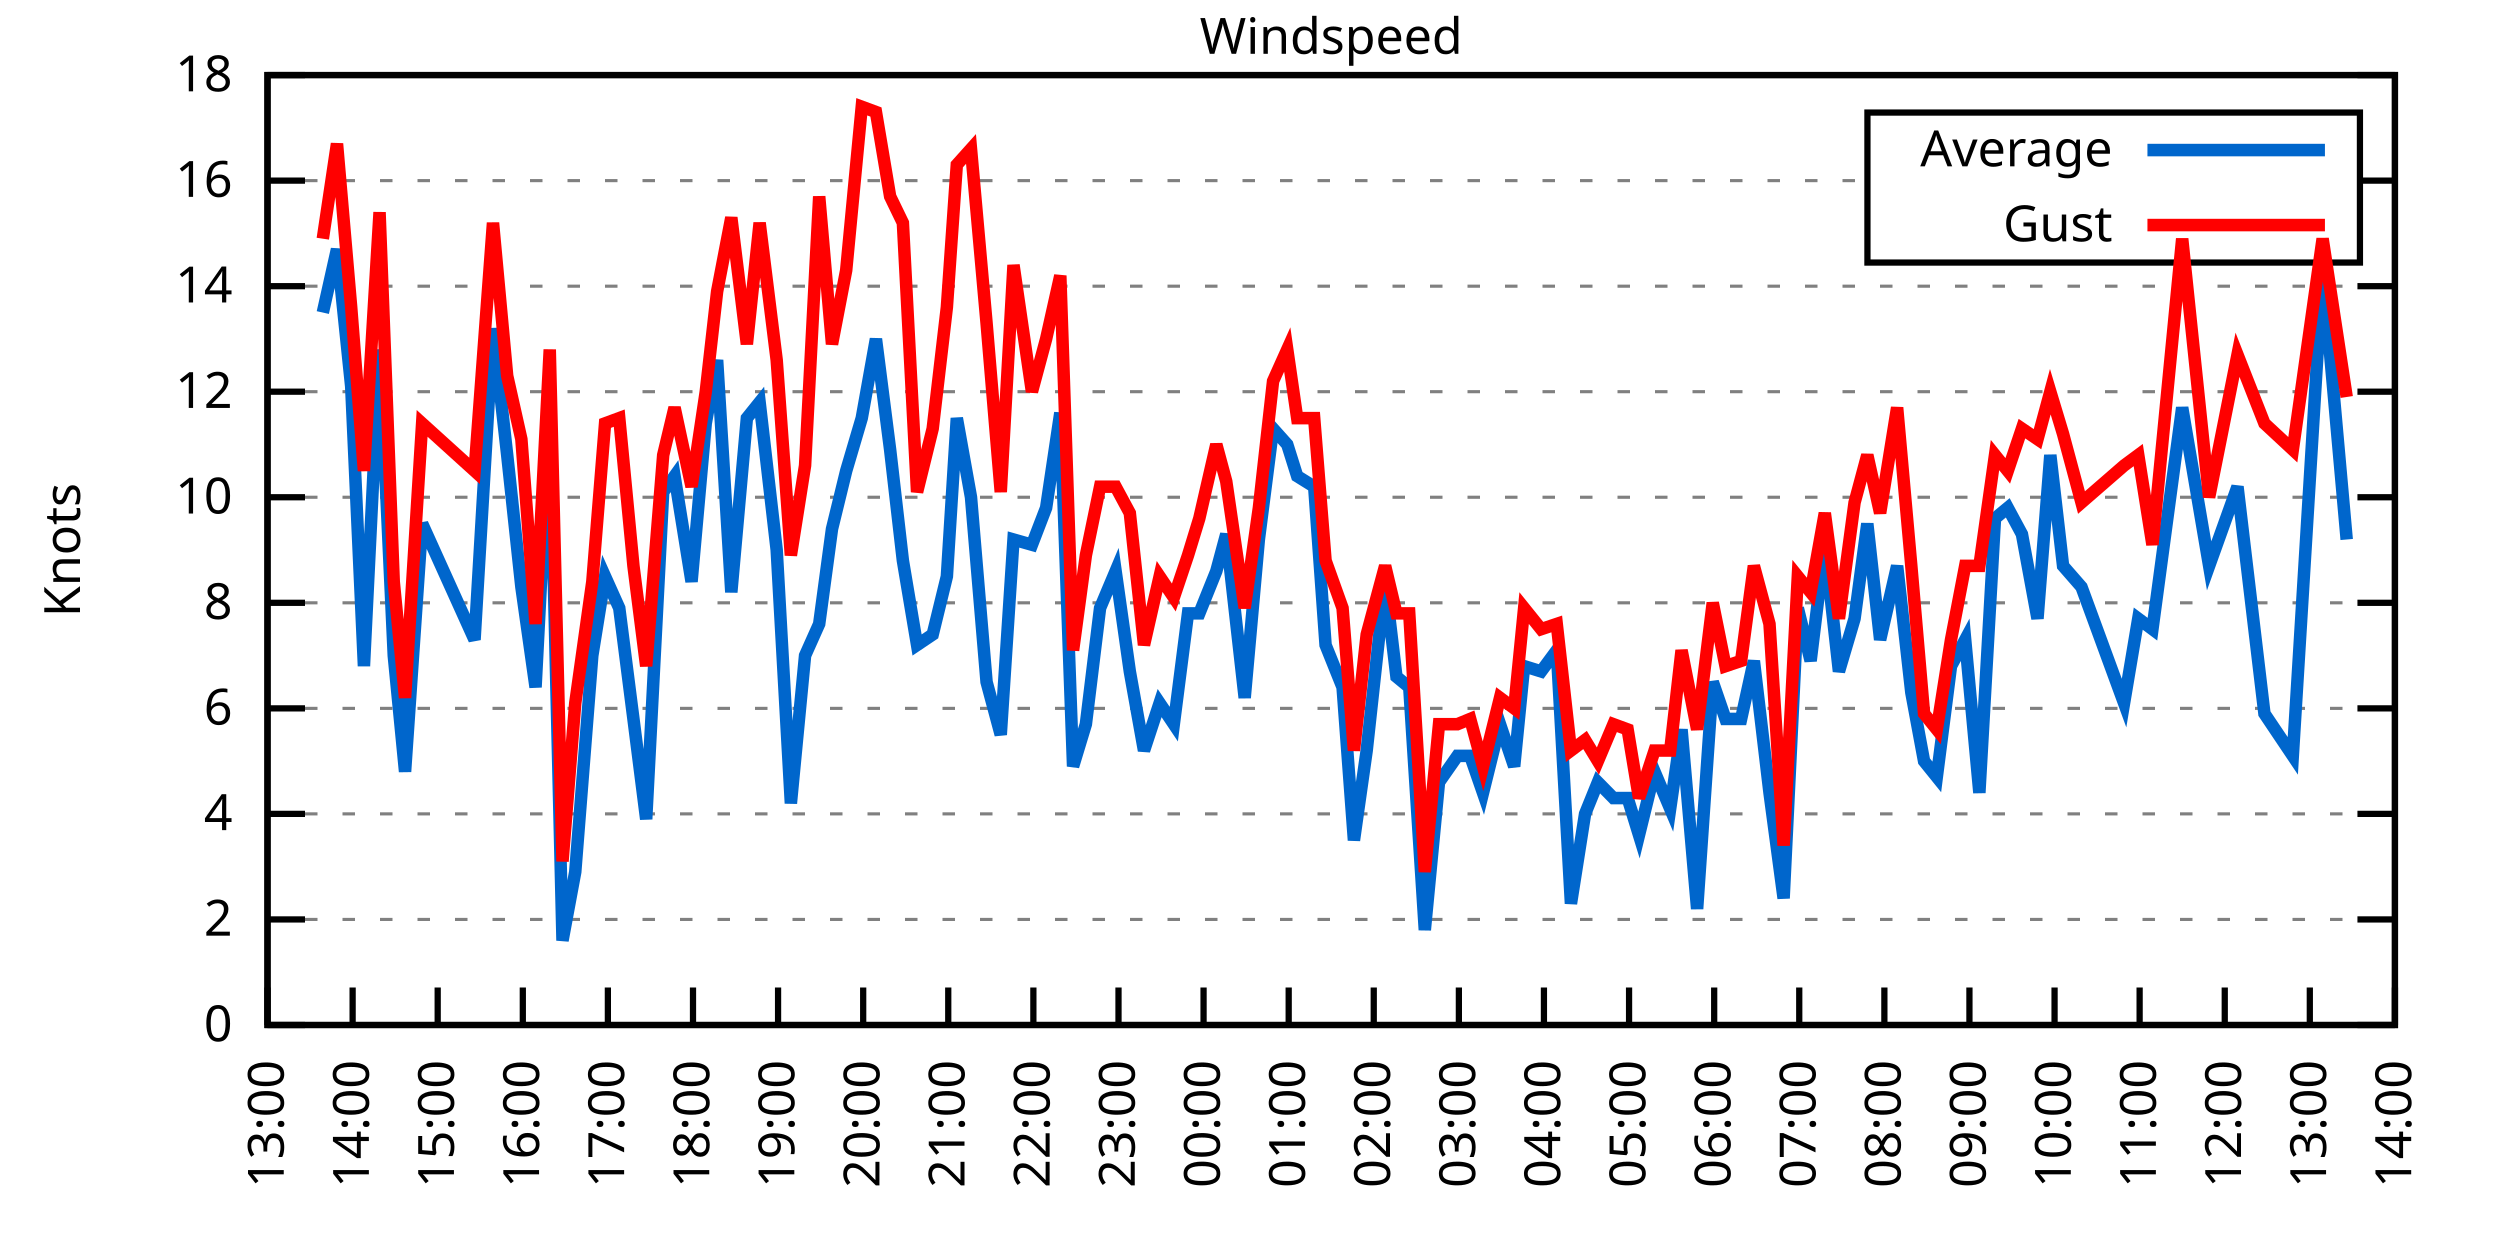
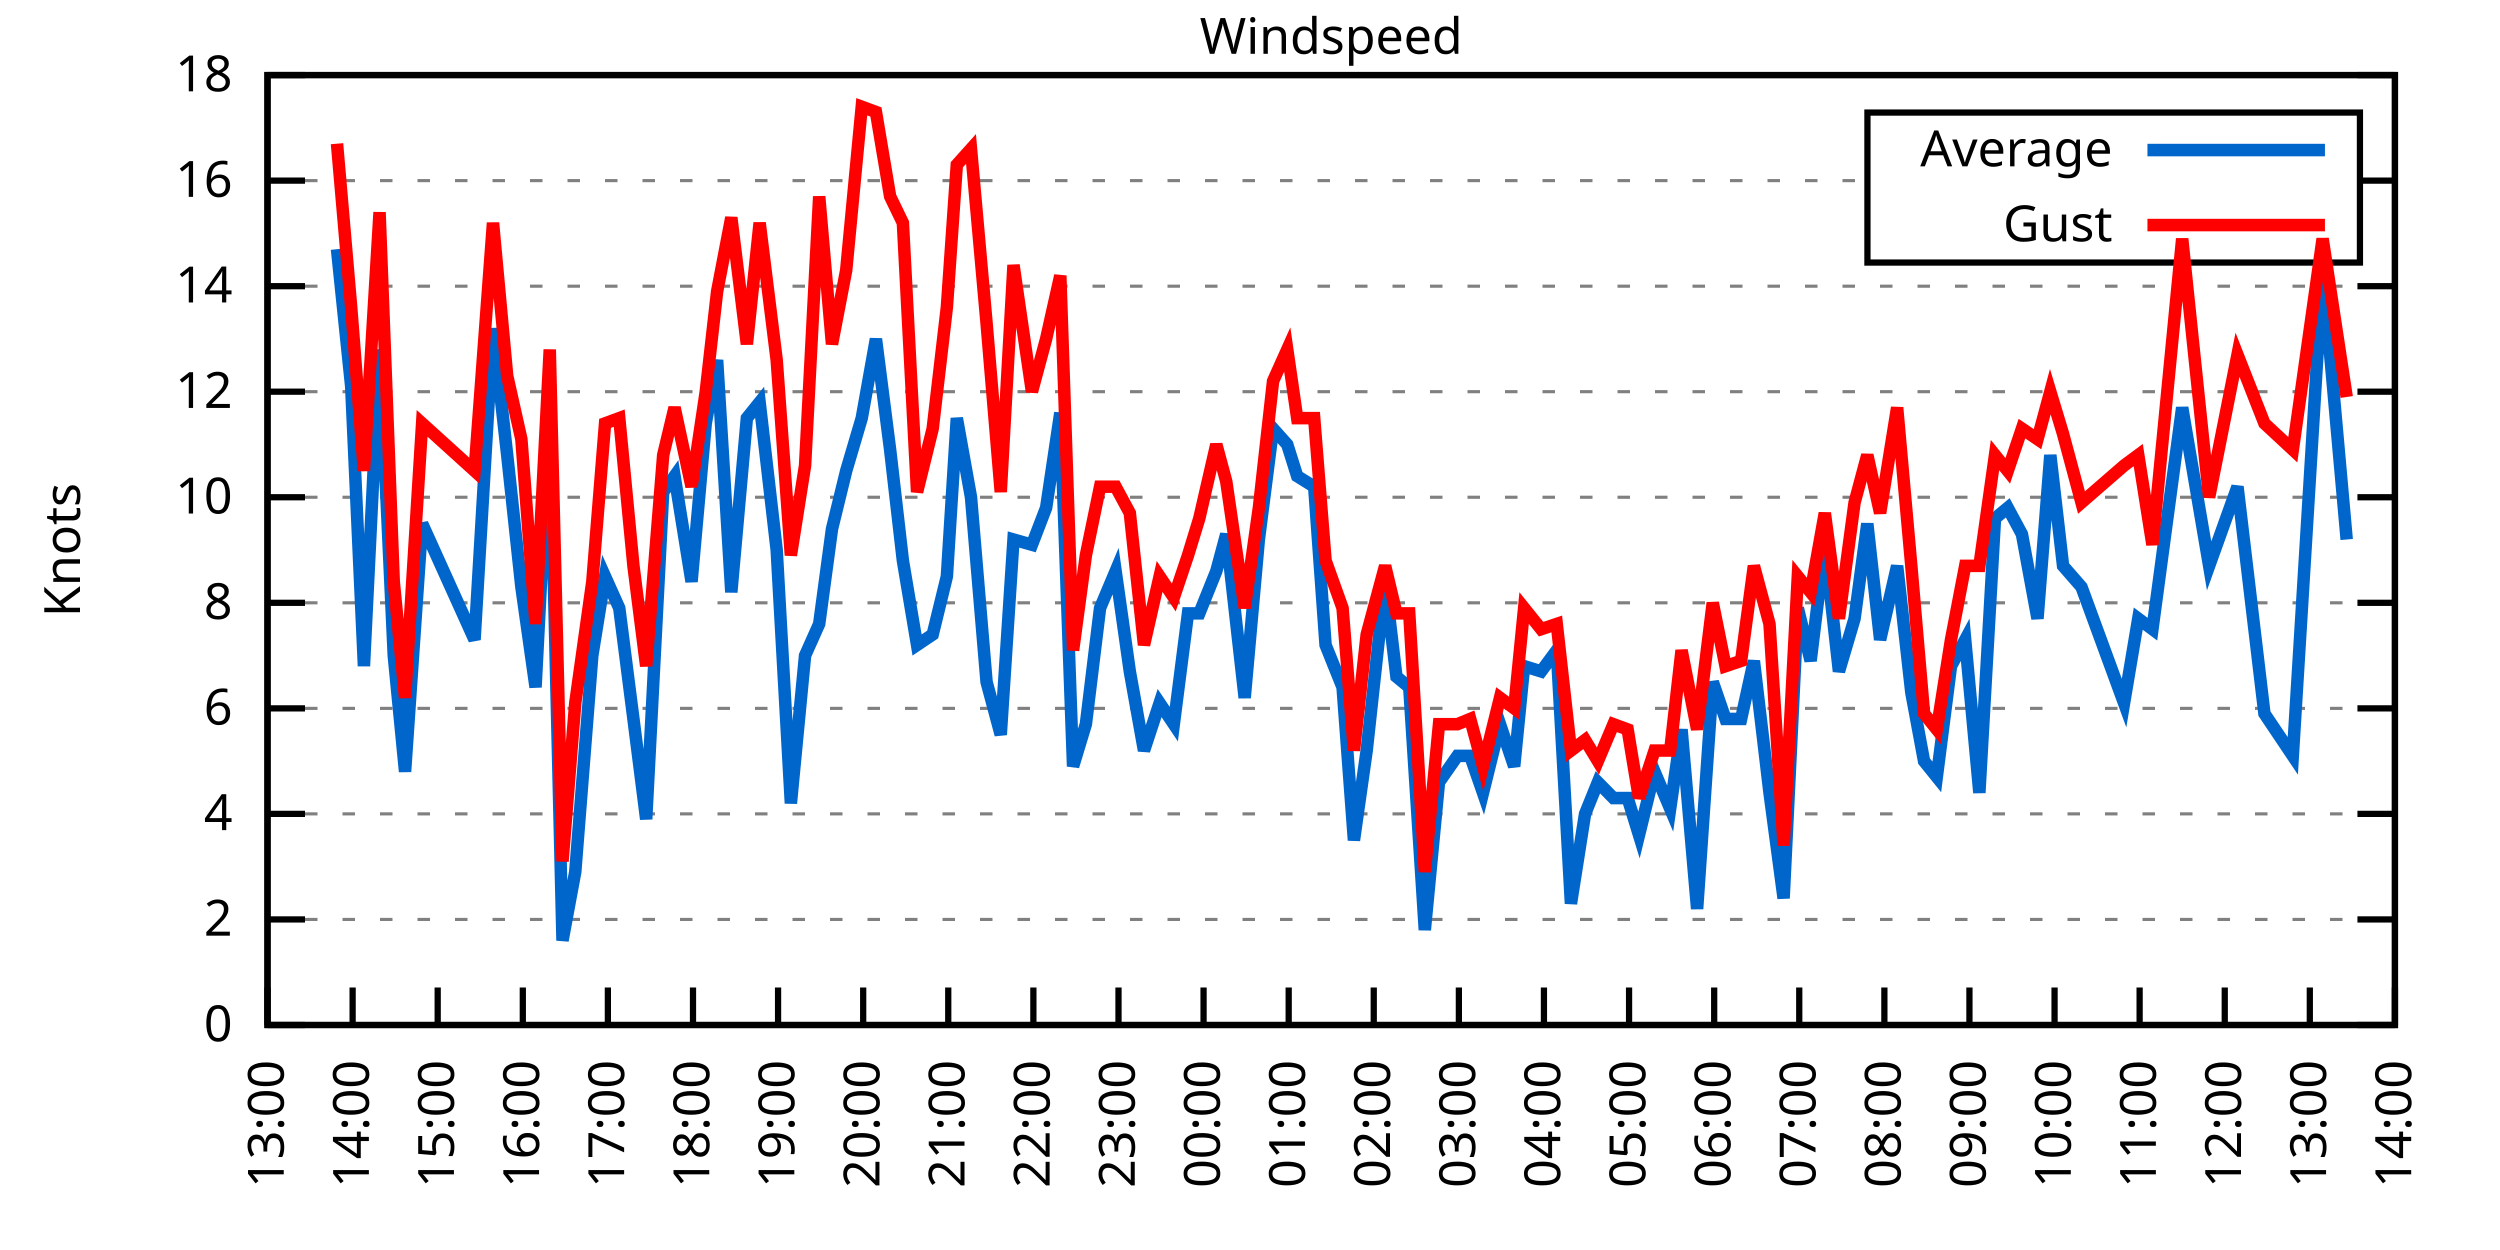
<svg xmlns="http://www.w3.org/2000/svg" xmlns:xlink="http://www.w3.org/1999/xlink" width="400" height="200" viewBox="0 0 400 200">
  <g id="gnuplot_canvas">
    <rect x="0" y="0" width="400" height="200" fill="none" />
    <defs>
      <circle id="gpDot" r="0.5" stroke-width="0.5" stroke="currentColor" />
      <path id="gpPt0" stroke-width="0.333" stroke="currentColor" d="M-1,0 h2 M0,-1 v2" />
      <path id="gpPt1" stroke-width="0.333" stroke="currentColor" d="M-1,-1 L1,1 M1,-1 L-1,1" />
      <path id="gpPt2" stroke-width="0.333" stroke="currentColor" d="M-1,0 L1,0 M0,-1 L0,1 M-1,-1 L1,1 M-1,1 L1,-1" />
      <rect id="gpPt3" stroke-width="0.333" stroke="currentColor" x="-1" y="-1" width="2" height="2" />
      <rect id="gpPt4" stroke-width="0.333" stroke="currentColor" fill="currentColor" x="-1" y="-1" width="2" height="2" />
      <circle id="gpPt5" stroke-width="0.333" stroke="currentColor" cx="0" cy="0" r="1" />
      <use xlink:href="#gpPt5" id="gpPt6" fill="currentColor" stroke="none" />
      <path id="gpPt7" stroke-width="0.333" stroke="currentColor" d="M0,-1.33 L-1.33,0.67 L1.33,0.67 z" />
      <use xlink:href="#gpPt7" id="gpPt8" fill="currentColor" stroke="none" />
      <use xlink:href="#gpPt7" id="gpPt9" stroke="currentColor" transform="rotate(180)" />
      <use xlink:href="#gpPt9" id="gpPt10" fill="currentColor" stroke="none" />
      <use xlink:href="#gpPt3" id="gpPt11" stroke="currentColor" transform="rotate(45)" />
      <use xlink:href="#gpPt11" id="gpPt12" fill="currentColor" stroke="none" />
      <path id="gpPt13" stroke-width="0.333" stroke="currentColor" d="M0,1.330 L1.265,0.411 L0.782,-1.067 L-0.782,-1.076 L-1.265,0.411 z" />
      <use xlink:href="#gpPt13" id="gpPt14" fill="currentColor" stroke="none" />
      <filter id="textbox" filterUnits="objectBoundingBox" x="0" y="0" height="1" width="1">
        <feFlood flood-color="white" flood-opacity="1" result="bgnd" />
        <feComposite in="SourceGraphic" in2="bgnd" operator="atop" />
      </filter>
      <filter id="greybox" filterUnits="objectBoundingBox" x="0" y="0" height="1" width="1">
        <feFlood flood-color="lightgrey" flood-opacity="1" result="grey" />
        <feComposite in="SourceGraphic" in2="grey" operator="atop" />
      </filter>
    </defs>
    <g fill="none" color="white" stroke="currentColor" stroke-width="1.00" stroke-linecap="butt" stroke-linejoin="miter">
</g>
    <g fill="none" color="black" stroke="currentColor" stroke-width="1.00" stroke-linecap="butt" stroke-linejoin="miter">
      <g stroke="none" shape-rendering="crispEdges">
        <polygon fill="rgb(255, 255, 255)" points="42.80,164.00 383.18,164.00 383.18,12.02 42.80,12.02 " />
      </g>
    </g>
    <g fill="none" color="black" stroke="currentColor" stroke-width="1.00" stroke-linecap="butt" stroke-linejoin="miter">
</g>
    <g fill="none" color="black" stroke="black" stroke-width="0.50" stroke-linecap="butt" stroke-linejoin="miter">
</g>
    <g fill="none" color="gray" stroke="currentColor" stroke-width="0.50" stroke-linecap="butt" stroke-linejoin="miter">
      <path stroke="gray" stroke-dasharray="2,4" class="gridline" d="M42.80,164.00 L383.19,164.00  " />
    </g>
    <g fill="none" color="gray" stroke="gray" stroke-width="1.00" stroke-linecap="butt" stroke-linejoin="miter">
</g>
    <g fill="none" color="black" stroke="currentColor" stroke-width="1.00" stroke-linecap="butt" stroke-linejoin="miter">
      <path stroke="black" d="M42.80,164.00 L48.80,164.00 M383.19,164.00 L377.19,164.00  " />
      <g transform="translate(37.20,166.60)" stroke="none" fill="black" font-family="Sans" font-size="8.00" text-anchor="end">
        <text>
          <tspan font-family="Sans"> 0</tspan>
        </text>
      </g>
    </g>
    <g fill="none" color="black" stroke="currentColor" stroke-width="1.00" stroke-linecap="butt" stroke-linejoin="miter">
</g>
    <g fill="none" color="black" stroke="black" stroke-width="0.50" stroke-linecap="butt" stroke-linejoin="miter">
</g>
    <g fill="none" color="gray" stroke="currentColor" stroke-width="0.50" stroke-linecap="butt" stroke-linejoin="miter">
      <path stroke="gray" stroke-dasharray="2,4" class="gridline" d="M42.80,147.11 L383.19,147.11  " />
    </g>
    <g fill="none" color="gray" stroke="gray" stroke-width="1.00" stroke-linecap="butt" stroke-linejoin="miter">
</g>
    <g fill="none" color="black" stroke="currentColor" stroke-width="1.00" stroke-linecap="butt" stroke-linejoin="miter">
      <path stroke="black" d="M42.80,147.11 L48.80,147.11 M383.19,147.11 L377.19,147.11  " />
      <g transform="translate(37.20,149.71)" stroke="none" fill="black" font-family="Sans" font-size="8.00" text-anchor="end">
        <text>
          <tspan font-family="Sans"> 2</tspan>
        </text>
      </g>
    </g>
    <g fill="none" color="black" stroke="currentColor" stroke-width="1.00" stroke-linecap="butt" stroke-linejoin="miter">
</g>
    <g fill="none" color="black" stroke="black" stroke-width="0.50" stroke-linecap="butt" stroke-linejoin="miter">
</g>
    <g fill="none" color="gray" stroke="currentColor" stroke-width="0.50" stroke-linecap="butt" stroke-linejoin="miter">
      <path stroke="gray" stroke-dasharray="2,4" class="gridline" d="M42.80,130.22 L383.19,130.22  " />
    </g>
    <g fill="none" color="gray" stroke="gray" stroke-width="1.00" stroke-linecap="butt" stroke-linejoin="miter">
</g>
    <g fill="none" color="black" stroke="currentColor" stroke-width="1.00" stroke-linecap="butt" stroke-linejoin="miter">
      <path stroke="black" d="M42.80,130.22 L48.80,130.22 M383.19,130.22 L377.19,130.22  " />
      <g transform="translate(37.20,132.82)" stroke="none" fill="black" font-family="Sans" font-size="8.00" text-anchor="end">
        <text>
          <tspan font-family="Sans"> 4</tspan>
        </text>
      </g>
    </g>
    <g fill="none" color="black" stroke="currentColor" stroke-width="1.00" stroke-linecap="butt" stroke-linejoin="miter">
</g>
    <g fill="none" color="black" stroke="black" stroke-width="0.50" stroke-linecap="butt" stroke-linejoin="miter">
</g>
    <g fill="none" color="gray" stroke="currentColor" stroke-width="0.50" stroke-linecap="butt" stroke-linejoin="miter">
      <path stroke="gray" stroke-dasharray="2,4" class="gridline" d="M42.80,113.34 L383.19,113.34  " />
    </g>
    <g fill="none" color="gray" stroke="gray" stroke-width="1.00" stroke-linecap="butt" stroke-linejoin="miter">
</g>
    <g fill="none" color="black" stroke="currentColor" stroke-width="1.00" stroke-linecap="butt" stroke-linejoin="miter">
      <path stroke="black" d="M42.80,113.34 L48.80,113.34 M383.19,113.34 L377.19,113.34  " />
      <g transform="translate(37.20,115.94)" stroke="none" fill="black" font-family="Sans" font-size="8.00" text-anchor="end">
        <text>
          <tspan font-family="Sans"> 6</tspan>
        </text>
      </g>
    </g>
    <g fill="none" color="black" stroke="currentColor" stroke-width="1.00" stroke-linecap="butt" stroke-linejoin="miter">
</g>
    <g fill="none" color="black" stroke="black" stroke-width="0.50" stroke-linecap="butt" stroke-linejoin="miter">
</g>
    <g fill="none" color="gray" stroke="currentColor" stroke-width="0.50" stroke-linecap="butt" stroke-linejoin="miter">
      <path stroke="gray" stroke-dasharray="2,4" class="gridline" d="M42.80,96.45 L383.19,96.45  " />
    </g>
    <g fill="none" color="gray" stroke="gray" stroke-width="1.00" stroke-linecap="butt" stroke-linejoin="miter">
</g>
    <g fill="none" color="black" stroke="currentColor" stroke-width="1.00" stroke-linecap="butt" stroke-linejoin="miter">
      <path stroke="black" d="M42.80,96.45 L48.80,96.45 M383.19,96.45 L377.19,96.45  " />
      <g transform="translate(37.20,99.05)" stroke="none" fill="black" font-family="Sans" font-size="8.00" text-anchor="end">
        <text>
          <tspan font-family="Sans"> 8</tspan>
        </text>
      </g>
    </g>
    <g fill="none" color="black" stroke="currentColor" stroke-width="1.00" stroke-linecap="butt" stroke-linejoin="miter">
</g>
    <g fill="none" color="black" stroke="black" stroke-width="0.50" stroke-linecap="butt" stroke-linejoin="miter">
</g>
    <g fill="none" color="gray" stroke="currentColor" stroke-width="0.50" stroke-linecap="butt" stroke-linejoin="miter">
      <path stroke="gray" stroke-dasharray="2,4" class="gridline" d="M42.80,79.56 L383.19,79.56  " />
    </g>
    <g fill="none" color="gray" stroke="gray" stroke-width="1.00" stroke-linecap="butt" stroke-linejoin="miter">
</g>
    <g fill="none" color="black" stroke="currentColor" stroke-width="1.00" stroke-linecap="butt" stroke-linejoin="miter">
      <path stroke="black" d="M42.80,79.56 L48.80,79.56 M383.19,79.56 L377.19,79.56  " />
      <g transform="translate(37.20,82.16)" stroke="none" fill="black" font-family="Sans" font-size="8.00" text-anchor="end">
        <text>
          <tspan font-family="Sans"> 10</tspan>
        </text>
      </g>
    </g>
    <g fill="none" color="black" stroke="currentColor" stroke-width="1.00" stroke-linecap="butt" stroke-linejoin="miter">
</g>
    <g fill="none" color="black" stroke="black" stroke-width="0.50" stroke-linecap="butt" stroke-linejoin="miter">
</g>
    <g fill="none" color="gray" stroke="currentColor" stroke-width="0.50" stroke-linecap="butt" stroke-linejoin="miter">
      <path stroke="gray" stroke-dasharray="2,4" class="gridline" d="M42.80,62.67 L383.19,62.67  " />
    </g>
    <g fill="none" color="gray" stroke="gray" stroke-width="1.00" stroke-linecap="butt" stroke-linejoin="miter">
</g>
    <g fill="none" color="black" stroke="currentColor" stroke-width="1.00" stroke-linecap="butt" stroke-linejoin="miter">
      <path stroke="black" d="M42.80,62.67 L48.80,62.67 M383.19,62.67 L377.19,62.67  " />
      <g transform="translate(37.20,65.27)" stroke="none" fill="black" font-family="Sans" font-size="8.00" text-anchor="end">
        <text>
          <tspan font-family="Sans"> 12</tspan>
        </text>
      </g>
    </g>
    <g fill="none" color="black" stroke="currentColor" stroke-width="1.00" stroke-linecap="butt" stroke-linejoin="miter">
</g>
    <g fill="none" color="black" stroke="black" stroke-width="0.50" stroke-linecap="butt" stroke-linejoin="miter">
</g>
    <g fill="none" color="gray" stroke="currentColor" stroke-width="0.50" stroke-linecap="butt" stroke-linejoin="miter">
      <path stroke="gray" stroke-dasharray="2,4" class="gridline" d="M42.80,45.79 L383.19,45.79  " />
    </g>
    <g fill="none" color="gray" stroke="gray" stroke-width="1.00" stroke-linecap="butt" stroke-linejoin="miter">
</g>
    <g fill="none" color="black" stroke="currentColor" stroke-width="1.00" stroke-linecap="butt" stroke-linejoin="miter">
      <path stroke="black" d="M42.80,45.79 L48.80,45.79 M383.19,45.79 L377.19,45.79  " />
      <g transform="translate(37.20,48.39)" stroke="none" fill="black" font-family="Sans" font-size="8.00" text-anchor="end">
        <text>
          <tspan font-family="Sans"> 14</tspan>
        </text>
      </g>
    </g>
    <g fill="none" color="black" stroke="currentColor" stroke-width="1.00" stroke-linecap="butt" stroke-linejoin="miter">
</g>
    <g fill="none" color="black" stroke="black" stroke-width="0.50" stroke-linecap="butt" stroke-linejoin="miter">
</g>
    <g fill="none" color="gray" stroke="currentColor" stroke-width="0.50" stroke-linecap="butt" stroke-linejoin="miter">
      <path stroke="gray" stroke-dasharray="2,4" class="gridline" d="M42.80,28.90 L298.79,28.90 M377.59,28.90 L383.19,28.90  " />
    </g>
    <g fill="none" color="gray" stroke="gray" stroke-width="1.00" stroke-linecap="butt" stroke-linejoin="miter">
</g>
    <g fill="none" color="black" stroke="currentColor" stroke-width="1.00" stroke-linecap="butt" stroke-linejoin="miter">
      <path stroke="black" d="M42.80,28.90 L48.80,28.90 M383.19,28.90 L377.19,28.90  " />
      <g transform="translate(37.20,31.50)" stroke="none" fill="black" font-family="Sans" font-size="8.00" text-anchor="end">
        <text>
          <tspan font-family="Sans"> 16</tspan>
        </text>
      </g>
    </g>
    <g fill="none" color="black" stroke="currentColor" stroke-width="1.00" stroke-linecap="butt" stroke-linejoin="miter">
</g>
    <g fill="none" color="black" stroke="black" stroke-width="0.50" stroke-linecap="butt" stroke-linejoin="miter">
</g>
    <g fill="none" color="gray" stroke="currentColor" stroke-width="0.50" stroke-linecap="butt" stroke-linejoin="miter">
      <path stroke="gray" stroke-dasharray="2,4" class="gridline" d="M42.80,12.01 L383.19,12.01  " />
    </g>
    <g fill="none" color="gray" stroke="gray" stroke-width="1.00" stroke-linecap="butt" stroke-linejoin="miter">
</g>
    <g fill="none" color="black" stroke="currentColor" stroke-width="1.00" stroke-linecap="butt" stroke-linejoin="miter">
      <path stroke="black" d="M42.80,12.01 L48.80,12.01 M383.19,12.01 L377.19,12.01  " />
      <g transform="translate(37.20,14.61)" stroke="none" fill="black" font-family="Sans" font-size="8.00" text-anchor="end">
        <text>
          <tspan font-family="Sans"> 18</tspan>
        </text>
      </g>
    </g>
    <g fill="none" color="black" stroke="currentColor" stroke-width="1.00" stroke-linecap="butt" stroke-linejoin="miter">
      <path stroke="black" d="M42.80,164.00 L42.80,158.00  " />
      <g transform="translate(45.40,169.60) rotate(270.00)" stroke="none" fill="black" font-family="Sans" font-size="8.00" text-anchor="end">
        <text>
          <tspan font-family="Sans">13:00</tspan>
        </text>
      </g>
    </g>
    <g fill="none" color="black" stroke="currentColor" stroke-width="1.00" stroke-linecap="butt" stroke-linejoin="miter">
      <path stroke="black" d="M56.42,164.00 L56.42,158.00  " />
      <g transform="translate(59.02,169.60) rotate(270.00)" stroke="none" fill="black" font-family="Sans" font-size="8.00" text-anchor="end">
        <text>
          <tspan font-family="Sans">14:00</tspan>
        </text>
      </g>
    </g>
    <g fill="none" color="black" stroke="currentColor" stroke-width="1.00" stroke-linecap="butt" stroke-linejoin="miter">
      <path stroke="black" d="M70.03,164.00 L70.03,158.00  " />
      <g transform="translate(72.63,169.60) rotate(270.00)" stroke="none" fill="black" font-family="Sans" font-size="8.00" text-anchor="end">
        <text>
          <tspan font-family="Sans">15:00</tspan>
        </text>
      </g>
    </g>
    <g fill="none" color="black" stroke="currentColor" stroke-width="1.00" stroke-linecap="butt" stroke-linejoin="miter">
      <path stroke="black" d="M83.65,164.00 L83.65,158.00  " />
      <g transform="translate(86.25,169.60) rotate(270.00)" stroke="none" fill="black" font-family="Sans" font-size="8.00" text-anchor="end">
        <text>
          <tspan font-family="Sans">16:00</tspan>
        </text>
      </g>
    </g>
    <g fill="none" color="black" stroke="currentColor" stroke-width="1.00" stroke-linecap="butt" stroke-linejoin="miter">
      <path stroke="black" d="M97.26,164.00 L97.26,158.00  " />
      <g transform="translate(99.86,169.60) rotate(270.00)" stroke="none" fill="black" font-family="Sans" font-size="8.00" text-anchor="end">
        <text>
          <tspan font-family="Sans">17:00</tspan>
        </text>
      </g>
    </g>
    <g fill="none" color="black" stroke="currentColor" stroke-width="1.00" stroke-linecap="butt" stroke-linejoin="miter">
      <path stroke="black" d="M110.88,164.00 L110.88,158.00  " />
      <g transform="translate(113.48,169.60) rotate(270.00)" stroke="none" fill="black" font-family="Sans" font-size="8.00" text-anchor="end">
        <text>
          <tspan font-family="Sans">18:00</tspan>
        </text>
      </g>
    </g>
    <g fill="none" color="black" stroke="currentColor" stroke-width="1.00" stroke-linecap="butt" stroke-linejoin="miter">
      <path stroke="black" d="M124.49,164.00 L124.49,158.00  " />
      <g transform="translate(127.09,169.60) rotate(270.00)" stroke="none" fill="black" font-family="Sans" font-size="8.00" text-anchor="end">
        <text>
          <tspan font-family="Sans">19:00</tspan>
        </text>
      </g>
    </g>
    <g fill="none" color="black" stroke="currentColor" stroke-width="1.00" stroke-linecap="butt" stroke-linejoin="miter">
      <path stroke="black" d="M138.11,164.00 L138.11,158.00  " />
      <g transform="translate(140.71,169.60) rotate(270.00)" stroke="none" fill="black" font-family="Sans" font-size="8.00" text-anchor="end">
        <text>
          <tspan font-family="Sans">20:00</tspan>
        </text>
      </g>
    </g>
    <g fill="none" color="black" stroke="currentColor" stroke-width="1.00" stroke-linecap="butt" stroke-linejoin="miter">
      <path stroke="black" d="M151.72,164.00 L151.72,158.00  " />
      <g transform="translate(154.32,169.60) rotate(270.00)" stroke="none" fill="black" font-family="Sans" font-size="8.00" text-anchor="end">
        <text>
          <tspan font-family="Sans">21:00</tspan>
        </text>
      </g>
    </g>
    <g fill="none" color="black" stroke="currentColor" stroke-width="1.00" stroke-linecap="butt" stroke-linejoin="miter">
      <path stroke="black" d="M165.34,164.00 L165.34,158.00  " />
      <g transform="translate(167.94,169.60) rotate(270.00)" stroke="none" fill="black" font-family="Sans" font-size="8.00" text-anchor="end">
        <text>
          <tspan font-family="Sans">22:00</tspan>
        </text>
      </g>
    </g>
    <g fill="none" color="black" stroke="currentColor" stroke-width="1.00" stroke-linecap="butt" stroke-linejoin="miter">
      <path stroke="black" d="M178.96,164.00 L178.96,158.00  " />
      <g transform="translate(181.56,169.60) rotate(270.00)" stroke="none" fill="black" font-family="Sans" font-size="8.00" text-anchor="end">
        <text>
          <tspan font-family="Sans">23:00</tspan>
        </text>
      </g>
    </g>
    <g fill="none" color="black" stroke="currentColor" stroke-width="1.00" stroke-linecap="butt" stroke-linejoin="miter">
      <path stroke="black" d="M192.57,164.00 L192.57,158.00  " />
      <g transform="translate(195.17,169.60) rotate(270.00)" stroke="none" fill="black" font-family="Sans" font-size="8.00" text-anchor="end">
        <text>
          <tspan font-family="Sans">00:00</tspan>
        </text>
      </g>
    </g>
    <g fill="none" color="black" stroke="currentColor" stroke-width="1.00" stroke-linecap="butt" stroke-linejoin="miter">
      <path stroke="black" d="M206.19,164.00 L206.19,158.00  " />
      <g transform="translate(208.79,169.60) rotate(270.00)" stroke="none" fill="black" font-family="Sans" font-size="8.00" text-anchor="end">
        <text>
          <tspan font-family="Sans">01:00</tspan>
        </text>
      </g>
    </g>
    <g fill="none" color="black" stroke="currentColor" stroke-width="1.00" stroke-linecap="butt" stroke-linejoin="miter">
      <path stroke="black" d="M219.80,164.00 L219.80,158.00  " />
      <g transform="translate(222.40,169.60) rotate(270.00)" stroke="none" fill="black" font-family="Sans" font-size="8.00" text-anchor="end">
        <text>
          <tspan font-family="Sans">02:00</tspan>
        </text>
      </g>
    </g>
    <g fill="none" color="black" stroke="currentColor" stroke-width="1.00" stroke-linecap="butt" stroke-linejoin="miter">
      <path stroke="black" d="M233.42,164.00 L233.42,158.00  " />
      <g transform="translate(236.02,169.60) rotate(270.00)" stroke="none" fill="black" font-family="Sans" font-size="8.00" text-anchor="end">
        <text>
          <tspan font-family="Sans">03:00</tspan>
        </text>
      </g>
    </g>
    <g fill="none" color="black" stroke="currentColor" stroke-width="1.00" stroke-linecap="butt" stroke-linejoin="miter">
      <path stroke="black" d="M247.03,164.00 L247.03,158.00  " />
      <g transform="translate(249.63,169.60) rotate(270.00)" stroke="none" fill="black" font-family="Sans" font-size="8.00" text-anchor="end">
        <text>
          <tspan font-family="Sans">04:00</tspan>
        </text>
      </g>
    </g>
    <g fill="none" color="black" stroke="currentColor" stroke-width="1.00" stroke-linecap="butt" stroke-linejoin="miter">
      <path stroke="black" d="M260.65,164.00 L260.65,158.00  " />
      <g transform="translate(263.25,169.60) rotate(270.00)" stroke="none" fill="black" font-family="Sans" font-size="8.00" text-anchor="end">
        <text>
          <tspan font-family="Sans">05:00</tspan>
        </text>
      </g>
    </g>
    <g fill="none" color="black" stroke="currentColor" stroke-width="1.00" stroke-linecap="butt" stroke-linejoin="miter">
      <path stroke="black" d="M274.27,164.00 L274.27,158.00  " />
      <g transform="translate(276.87,169.60) rotate(270.00)" stroke="none" fill="black" font-family="Sans" font-size="8.00" text-anchor="end">
        <text>
          <tspan font-family="Sans">06:00</tspan>
        </text>
      </g>
    </g>
    <g fill="none" color="black" stroke="currentColor" stroke-width="1.00" stroke-linecap="butt" stroke-linejoin="miter">
      <path stroke="black" d="M287.88,164.00 L287.88,158.00  " />
      <g transform="translate(290.48,169.60) rotate(270.00)" stroke="none" fill="black" font-family="Sans" font-size="8.00" text-anchor="end">
        <text>
          <tspan font-family="Sans">07:00</tspan>
        </text>
      </g>
    </g>
    <g fill="none" color="black" stroke="currentColor" stroke-width="1.00" stroke-linecap="butt" stroke-linejoin="miter">
      <path stroke="black" d="M301.50,164.00 L301.50,158.00  " />
      <g transform="translate(304.10,169.60) rotate(270.00)" stroke="none" fill="black" font-family="Sans" font-size="8.00" text-anchor="end">
        <text>
          <tspan font-family="Sans">08:00</tspan>
        </text>
      </g>
    </g>
    <g fill="none" color="black" stroke="currentColor" stroke-width="1.00" stroke-linecap="butt" stroke-linejoin="miter">
      <path stroke="black" d="M315.11,164.00 L315.11,158.00  " />
      <g transform="translate(317.71,169.60) rotate(270.00)" stroke="none" fill="black" font-family="Sans" font-size="8.00" text-anchor="end">
        <text>
          <tspan font-family="Sans">09:00</tspan>
        </text>
      </g>
    </g>
    <g fill="none" color="black" stroke="currentColor" stroke-width="1.00" stroke-linecap="butt" stroke-linejoin="miter">
      <path stroke="black" d="M328.73,164.00 L328.73,158.00  " />
      <g transform="translate(331.33,169.60) rotate(270.00)" stroke="none" fill="black" font-family="Sans" font-size="8.00" text-anchor="end">
        <text>
          <tspan font-family="Sans">10:00</tspan>
        </text>
      </g>
    </g>
    <g fill="none" color="black" stroke="currentColor" stroke-width="1.00" stroke-linecap="butt" stroke-linejoin="miter">
      <path stroke="black" d="M342.34,164.00 L342.34,158.00  " />
      <g transform="translate(344.94,169.60) rotate(270.00)" stroke="none" fill="black" font-family="Sans" font-size="8.00" text-anchor="end">
        <text>
          <tspan font-family="Sans">11:00</tspan>
        </text>
      </g>
    </g>
    <g fill="none" color="black" stroke="currentColor" stroke-width="1.00" stroke-linecap="butt" stroke-linejoin="miter">
      <path stroke="black" d="M355.96,164.00 L355.96,158.00  " />
      <g transform="translate(358.56,169.60) rotate(270.00)" stroke="none" fill="black" font-family="Sans" font-size="8.00" text-anchor="end">
        <text>
          <tspan font-family="Sans">12:00</tspan>
        </text>
      </g>
    </g>
    <g fill="none" color="black" stroke="currentColor" stroke-width="1.00" stroke-linecap="butt" stroke-linejoin="miter">
      <path stroke="black" d="M369.57,164.00 L369.57,158.00  " />
      <g transform="translate(372.17,169.60) rotate(270.00)" stroke="none" fill="black" font-family="Sans" font-size="8.00" text-anchor="end">
        <text>
          <tspan font-family="Sans">13:00</tspan>
        </text>
      </g>
    </g>
    <g fill="none" color="black" stroke="currentColor" stroke-width="1.00" stroke-linecap="butt" stroke-linejoin="miter">
      <path stroke="black" d="M383.19,164.00 L383.19,158.00  " />
      <g transform="translate(385.79,169.60) rotate(270.00)" stroke="none" fill="black" font-family="Sans" font-size="8.00" text-anchor="end">
        <text>
          <tspan font-family="Sans">14:00</tspan>
        </text>
      </g>
    </g>
    <g fill="none" color="black" stroke="currentColor" stroke-width="1.00" stroke-linecap="butt" stroke-linejoin="miter">
</g>
    <g fill="none" color="black" stroke="currentColor" stroke-width="1.00" stroke-linecap="butt" stroke-linejoin="miter">
      <path stroke="black" d="M42.80,12.01 L42.80,164.00 L383.19,164.00 L383.19,12.01 L42.80,12.01 Z  " />
    </g>
    <g fill="none" color="black" stroke="currentColor" stroke-width="1.00" stroke-linecap="butt" stroke-linejoin="miter">
</g>
    <g fill="none" color="black" stroke="currentColor" stroke-width="1.00" stroke-linecap="butt" stroke-linejoin="miter">
      <path stroke="black" d="M298.79,42.01 L298.79,18.01 L377.59,18.01 L377.59,42.01 L298.79,42.01 Z  " />
    </g>
    <g id="Windspeed_plot_1">
      <g fill="none" color="white" stroke="black" stroke-width="2.00" stroke-linecap="butt" stroke-linejoin="miter">
</g>
      <g fill="none" color="black" stroke="currentColor" stroke-width="2.00" stroke-linecap="butt" stroke-linejoin="miter">
        <g transform="translate(337.99,26.61)" stroke="none" fill="black" font-family="Sans" font-size="8.00" text-anchor="end">
          <text>
            <tspan font-family="Sans">Average</tspan>
          </text>
        </g>
      </g>
      <g fill="none" color="black" stroke="currentColor" stroke-width="2.00" stroke-linecap="butt" stroke-linejoin="miter">
-         <path stroke="rgb(  0, 102, 204)" d="M343.59,24.01 L371.99,24.01 M51.65,50.01 L53.92,39.87 L56.19,61.83 L58.23,106.58 L60.73,55.92 L63.00,104.89   L64.81,123.47 L67.54,83.78 L75.93,102.36 L78.88,52.54 L81.15,72.81 L83.42,93.92 L85.69,109.96 L87.96,66.05   L90.00,150.49 L92.04,139.51 L94.77,104.89 L96.81,92.23 L99.08,97.29 L101.35,115.03 L103.39,131.07 L106.11,78.72   L107.93,76.18 L110.65,93.07 L112.92,67.74 L114.74,57.61 L117.01,94.76 L119.50,66.90 L121.54,64.36 L124.27,88.00   L126.54,128.54 L128.81,104.89 L131.07,99.83 L133.12,84.63 L135.39,75.34 L137.88,66.90 L140.15,54.23 L142.42,71.96   L144.46,89.69 L146.73,103.20 L149.23,101.52 L151.50,92.23 L153.09,66.90 L155.36,79.56 L157.85,109.11 L160.12,117.56   L162.16,86.32 L165.11,87.16 L167.38,81.25 L169.65,66.05 L171.69,122.62 L173.74,115.87 L176.01,97.29 L178.50,91.38   L180.77,107.43 L183.04,120.09 L185.54,112.49 L187.81,115.87 L190.08,98.14 L191.89,98.14 L194.61,91.38 L196.20,85.47   L199.15,111.65 L201.42,86.32 L203.69,68.58 L205.96,71.12 L207.55,76.18 L210.27,77.87 L212.09,103.20 L214.81,109.96   L216.63,134.45 L218.67,120.09 L221.62,93.07 L223.43,108.27 L225.48,109.96 L227.97,148.80 L230.24,125.16 L233.19,120.94   L235.23,120.94 L237.28,126.85 L240.00,115.87 L242.27,122.62 L243.86,106.58 L246.58,107.43 L249.08,104.05 L251.35,144.58   L253.61,130.22 L255.66,125.16 L258.15,127.69 L260.42,127.69 L262.24,133.60 L264.73,123.47 L267.23,129.38 L269.05,116.71   L271.54,145.42 L274.04,109.11 L276.08,115.03 L278.58,115.03 L280.62,105.74 L283.12,126.85 L285.38,143.73 L287.65,97.29   L289.70,105.74 L291.97,87.16 L294.23,107.43 L296.73,98.98 L298.77,83.78 L300.82,102.36 L303.54,90.54 L305.81,110.80   L307.85,121.78 L309.89,124.31 L312.16,106.58 L314.43,102.36 L316.70,126.85 L319.20,82.94 L321.24,81.25 L323.51,85.47   L326.00,98.98 L328.05,72.81 L330.09,90.54 L333.04,93.92 L339.85,112.49 L342.12,98.98 L344.39,100.67 L349.15,65.21   L353.46,90.54 L358.00,77.87 L362.31,114.18 L366.85,120.94 L371.62,43.25 L375.47,86.32  " />
+         <path stroke="rgb(  0, 102, 204)" d="M343.59,24.01 L371.99,24.01 M53.92,39.87 L56.19,61.83 L58.23,106.58 L60.73,55.92 L63.00,104.89 L64.81,123.47   L67.54,83.78 L75.93,102.36 L78.88,52.54 L81.15,72.81 L83.42,93.92 L85.69,109.96 L87.96,66.05 L90.00,150.49   L92.04,139.51 L94.77,104.89 L96.81,92.23 L99.08,97.29 L101.35,115.03 L103.39,131.07 L106.11,78.72 L107.93,76.18   L110.65,93.07 L112.92,67.74 L114.74,57.61 L117.01,94.76 L119.50,66.90 L121.54,64.36 L124.27,88.00 L126.54,128.54   L128.81,104.89 L131.07,99.83 L133.12,84.63 L135.39,75.34 L137.88,66.90 L140.15,54.23 L142.42,71.96 L144.46,89.69   L146.73,103.20 L149.23,101.52 L151.50,92.23 L153.09,66.90 L155.36,79.56 L157.85,109.11 L160.12,117.56 L162.16,86.32   L165.11,87.16 L167.38,81.25 L169.65,66.05 L171.69,122.62 L173.74,115.87 L176.01,97.29 L178.50,91.38 L180.77,107.43   L183.04,120.09 L185.54,112.49 L187.81,115.87 L190.08,98.14 L191.89,98.14 L194.61,91.38 L196.20,85.47 L199.15,111.65   L201.42,86.32 L203.69,68.58 L205.96,71.12 L207.55,76.18 L210.27,77.87 L212.09,103.20 L214.81,109.96 L216.63,134.45   L218.67,120.09 L221.62,93.07 L223.43,108.27 L225.48,109.96 L227.97,148.80 L230.24,125.16 L233.19,120.94 L235.23,120.94   L237.28,126.85 L240.00,115.87 L242.27,122.62 L243.86,106.58 L246.58,107.43 L249.08,104.05 L251.35,144.58 L253.61,130.22   L255.66,125.16 L258.15,127.69 L260.42,127.69 L262.24,133.60 L264.73,123.47 L267.23,129.38 L269.05,116.71 L271.54,145.42   L274.04,109.11 L276.08,115.03 L278.58,115.03 L280.62,105.74 L283.12,126.85 L285.38,143.73 L287.65,97.29 L289.70,105.74   L291.97,87.16 L294.23,107.43 L296.73,98.98 L298.77,83.78 L300.82,102.36 L303.54,90.54 L305.81,110.80 L307.85,121.78   L309.89,124.31 L312.16,106.58 L314.43,102.36 L316.70,126.85 L319.20,82.94 L321.24,81.25 L323.51,85.47 L326.00,98.98   L328.05,72.81 L330.09,90.54 L333.04,93.92 L339.85,112.49 L342.12,98.98 L344.39,100.67 L349.15,65.21 L353.46,90.54   L358.00,77.87 L362.31,114.18 L366.85,120.94 L371.62,43.25 L375.47,86.32  " />
      </g>
    </g>
    <g id="Windspeed_plot_2">
      <g fill="none" color="black" stroke="currentColor" stroke-width="2.00" stroke-linecap="butt" stroke-linejoin="miter">
        <g transform="translate(337.99,38.61)" stroke="none" fill="black" font-family="Sans" font-size="8.00" text-anchor="end">
          <text>
            <tspan font-family="Sans">Gust</tspan>
          </text>
        </g>
      </g>
      <g fill="none" color="black" stroke="currentColor" stroke-width="2.00" stroke-linecap="butt" stroke-linejoin="miter">
-         <path stroke="rgb(255,   0,   0)" d="M343.59,36.01 L371.99,36.01 M51.65,38.19 L53.92,22.99 L56.19,49.16 L58.23,75.34 L60.73,33.96 L63.00,93.07   L64.81,111.65 L67.54,67.74 L75.93,75.34 L78.88,35.65 L81.15,60.14 L83.42,70.27 L85.69,99.83 L87.96,55.92   L90.00,137.82 L92.04,112.49 L94.77,93.07 L96.81,67.74 L99.08,66.90 L101.35,90.54 L103.39,106.58 L106.11,72.81   L107.93,65.21 L110.65,77.87 L112.92,62.67 L114.74,46.63 L117.01,34.81 L119.50,55.07 L121.54,35.65 L124.27,57.61   L126.54,88.85 L128.81,74.49 L131.07,31.43 L133.12,55.07 L135.39,43.25 L137.88,17.08 L140.15,17.92 L142.42,31.43   L144.46,35.65 L146.73,78.72 L149.23,68.58 L151.50,49.16 L153.09,26.36 L155.36,23.83 L157.85,51.70 L160.12,78.72   L162.16,42.41 L165.11,62.67 L167.38,54.23 L169.65,44.10 L171.69,104.05 L173.74,88.85 L176.01,77.87 L178.50,77.87   L180.77,82.09 L183.04,103.20 L185.54,92.23 L187.81,95.60 L190.08,88.85 L191.89,82.94 L194.61,71.12 L196.20,77.03   L199.15,97.29 L201.42,81.25 L203.69,60.98 L205.96,55.92 L207.55,66.90 L210.27,66.90 L212.09,89.69 L214.81,97.29   L216.63,120.09 L218.67,101.52 L221.62,90.54 L223.43,98.14 L225.48,98.14 L227.97,139.51 L230.24,115.87 L233.19,115.87   L235.23,115.03 L237.28,122.62 L240.00,111.65 L242.27,113.34 L243.86,97.29 L246.58,100.67 L249.08,99.83 L251.35,120.09   L253.61,118.40 L255.66,121.78 L258.15,115.87 L260.42,116.71 L262.24,127.69 L264.73,120.09 L267.23,120.09 L269.05,104.05   L271.54,116.71 L274.04,96.45 L276.08,106.58 L278.58,105.74 L280.62,90.54 L283.12,99.83 L285.38,135.29 L287.65,92.23   L289.70,94.76 L291.97,82.09 L294.23,98.98 L296.73,80.41 L298.77,72.81 L300.82,82.09 L303.54,65.21 L305.81,90.54   L307.85,114.18 L309.89,116.71 L312.16,102.36 L314.43,90.54 L316.70,90.54 L319.20,72.81 L321.24,75.34 L323.51,68.58   L326.00,70.27 L328.05,62.67 L330.09,69.43 L333.04,80.41 L339.85,74.49 L342.12,72.81 L344.39,87.16 L349.15,38.19   L353.46,79.56 L358.00,56.76 L362.31,67.74 L366.85,71.96 L371.62,38.19 L375.47,63.52  " />
+         <path stroke="rgb(255,   0,   0)" d="M343.59,36.01 L371.99,36.01 M53.92,22.99 L56.19,49.16 L58.23,75.34 L60.73,33.96 L63.00,93.07 L64.81,111.65   L67.54,67.74 L75.93,75.34 L78.88,35.65 L81.15,60.14 L83.42,70.27 L85.69,99.83 L87.96,55.92 L90.00,137.82   L92.04,112.49 L94.77,93.07 L96.81,67.74 L99.08,66.90 L101.35,90.54 L103.39,106.58 L106.11,72.81 L107.93,65.21   L110.65,77.87 L112.92,62.67 L114.74,46.63 L117.01,34.81 L119.50,55.07 L121.54,35.65 L124.27,57.61 L126.54,88.85   L128.81,74.49 L131.07,31.43 L133.12,55.07 L135.39,43.25 L137.88,17.08 L140.15,17.92 L142.42,31.43 L144.46,35.65   L146.73,78.72 L149.23,68.58 L151.50,49.16 L153.09,26.36 L155.36,23.83 L157.85,51.70 L160.12,78.72 L162.16,42.41   L165.11,62.67 L167.38,54.23 L169.65,44.10 L171.69,104.05 L173.74,88.85 L176.01,77.87 L178.50,77.87 L180.77,82.09   L183.04,103.20 L185.54,92.23 L187.81,95.60 L190.08,88.85 L191.89,82.94 L194.61,71.12 L196.20,77.03 L199.15,97.29   L201.42,81.25 L203.69,60.98 L205.96,55.92 L207.55,66.90 L210.27,66.90 L212.09,89.69 L214.81,97.29 L216.63,120.09   L218.67,101.52 L221.62,90.54 L223.43,98.14 L225.48,98.14 L227.97,139.51 L230.24,115.87 L233.19,115.87 L235.23,115.03   L237.28,122.62 L240.00,111.65 L242.27,113.34 L243.86,97.29 L246.58,100.67 L249.08,99.83 L251.35,120.09 L253.61,118.40   L255.66,121.78 L258.15,115.87 L260.42,116.71 L262.24,127.69 L264.73,120.09 L267.23,120.09 L269.05,104.05 L271.54,116.71   L274.04,96.45 L276.08,106.58 L278.58,105.74 L280.62,90.54 L283.12,99.83 L285.38,135.29 L287.65,92.23 L289.70,94.76   L291.97,82.09 L294.23,98.98 L296.73,80.41 L298.77,72.81 L300.82,82.09 L303.54,65.21 L305.81,90.54 L307.85,114.18   L309.89,116.71 L312.16,102.36 L314.43,90.54 L316.70,90.54 L319.20,72.81 L321.24,75.34 L323.51,68.58 L326.00,70.27   L328.05,62.67 L330.09,69.43 L333.04,80.41 L339.85,74.49 L342.12,72.81 L344.39,87.16 L349.15,38.19 L353.46,79.56   L358.00,56.76 L362.31,67.74 L366.85,71.96 L371.62,38.19 L375.47,63.52  " />
      </g>
    </g>
    <g fill="none" color="black" stroke="currentColor" stroke-width="2.00" stroke-linecap="butt" stroke-linejoin="miter">
</g>
    <g fill="none" color="black" stroke="black" stroke-width="1.00" stroke-linecap="butt" stroke-linejoin="miter">
</g>
    <g fill="none" color="black" stroke="currentColor" stroke-width="1.00" stroke-linecap="butt" stroke-linejoin="miter">
      <path stroke="black" d="M42.80,12.01 L42.80,164.00 L383.19,164.00 L383.19,12.01 L42.80,12.01 Z  " />
      <g transform="translate(12.80,88.01) rotate(270.00)" stroke="none" fill="black" font-family="Sans" font-size="8.00" text-anchor="middle">
        <text>
          <tspan font-family="Sans">Knots</tspan>
        </text>
      </g>
    </g>
    <g fill="none" color="black" stroke="currentColor" stroke-width="1.00" stroke-linecap="butt" stroke-linejoin="miter">
</g>
    <g fill="none" color="black" stroke="currentColor" stroke-width="1.00" stroke-linecap="butt" stroke-linejoin="miter">
      <g transform="translate(212.99,8.61)" stroke="none" fill="black" font-family="Sans" font-size="8.00" text-anchor="middle">
        <text>
          <tspan font-family="Sans">Windspeed</tspan>
        </text>
      </g>
    </g>
    <g fill="none" color="black" stroke="currentColor" stroke-width="1.00" stroke-linecap="butt" stroke-linejoin="miter">
</g>
  </g>
</svg>
